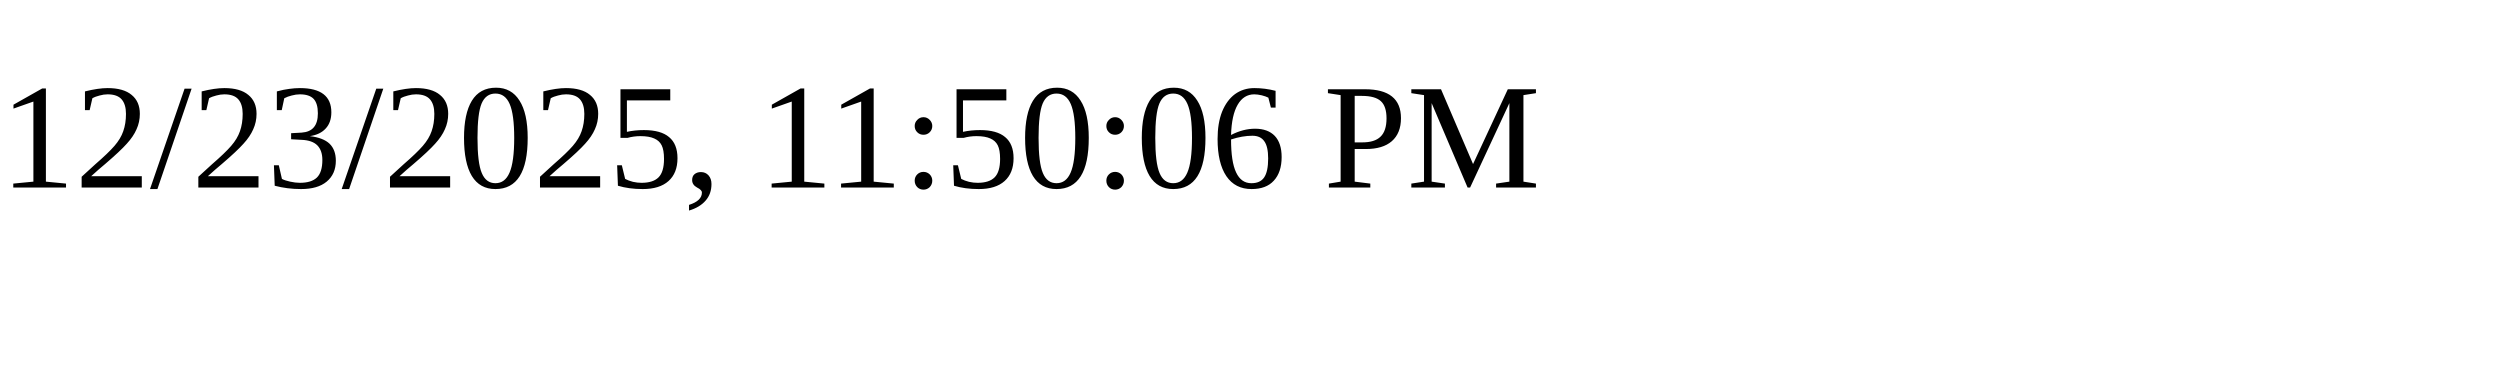
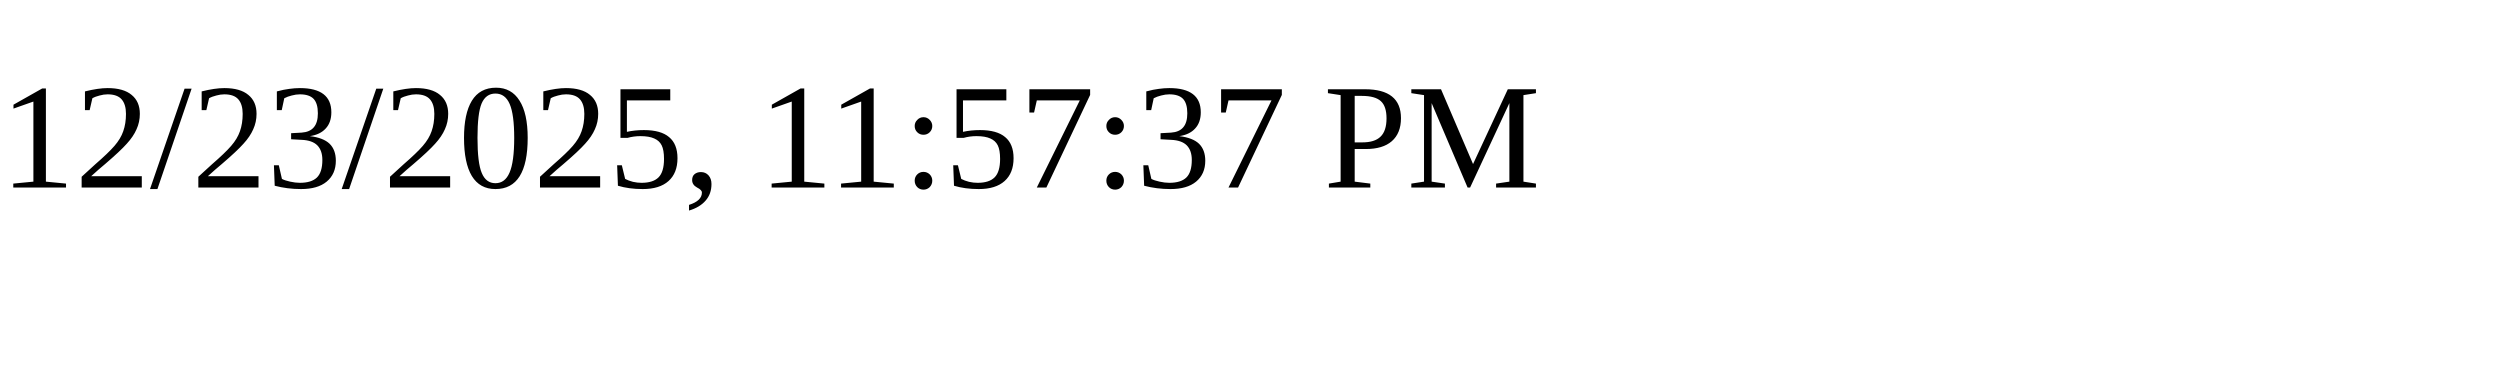
<svg xmlns="http://www.w3.org/2000/svg" height="30" width="200">
-   <text x="0" y="15">12/23/2025, 11:50:06 PM</text>
+   <text x="0" y="15">12/23/2025, 11:57:37 PM</text>
</svg>
